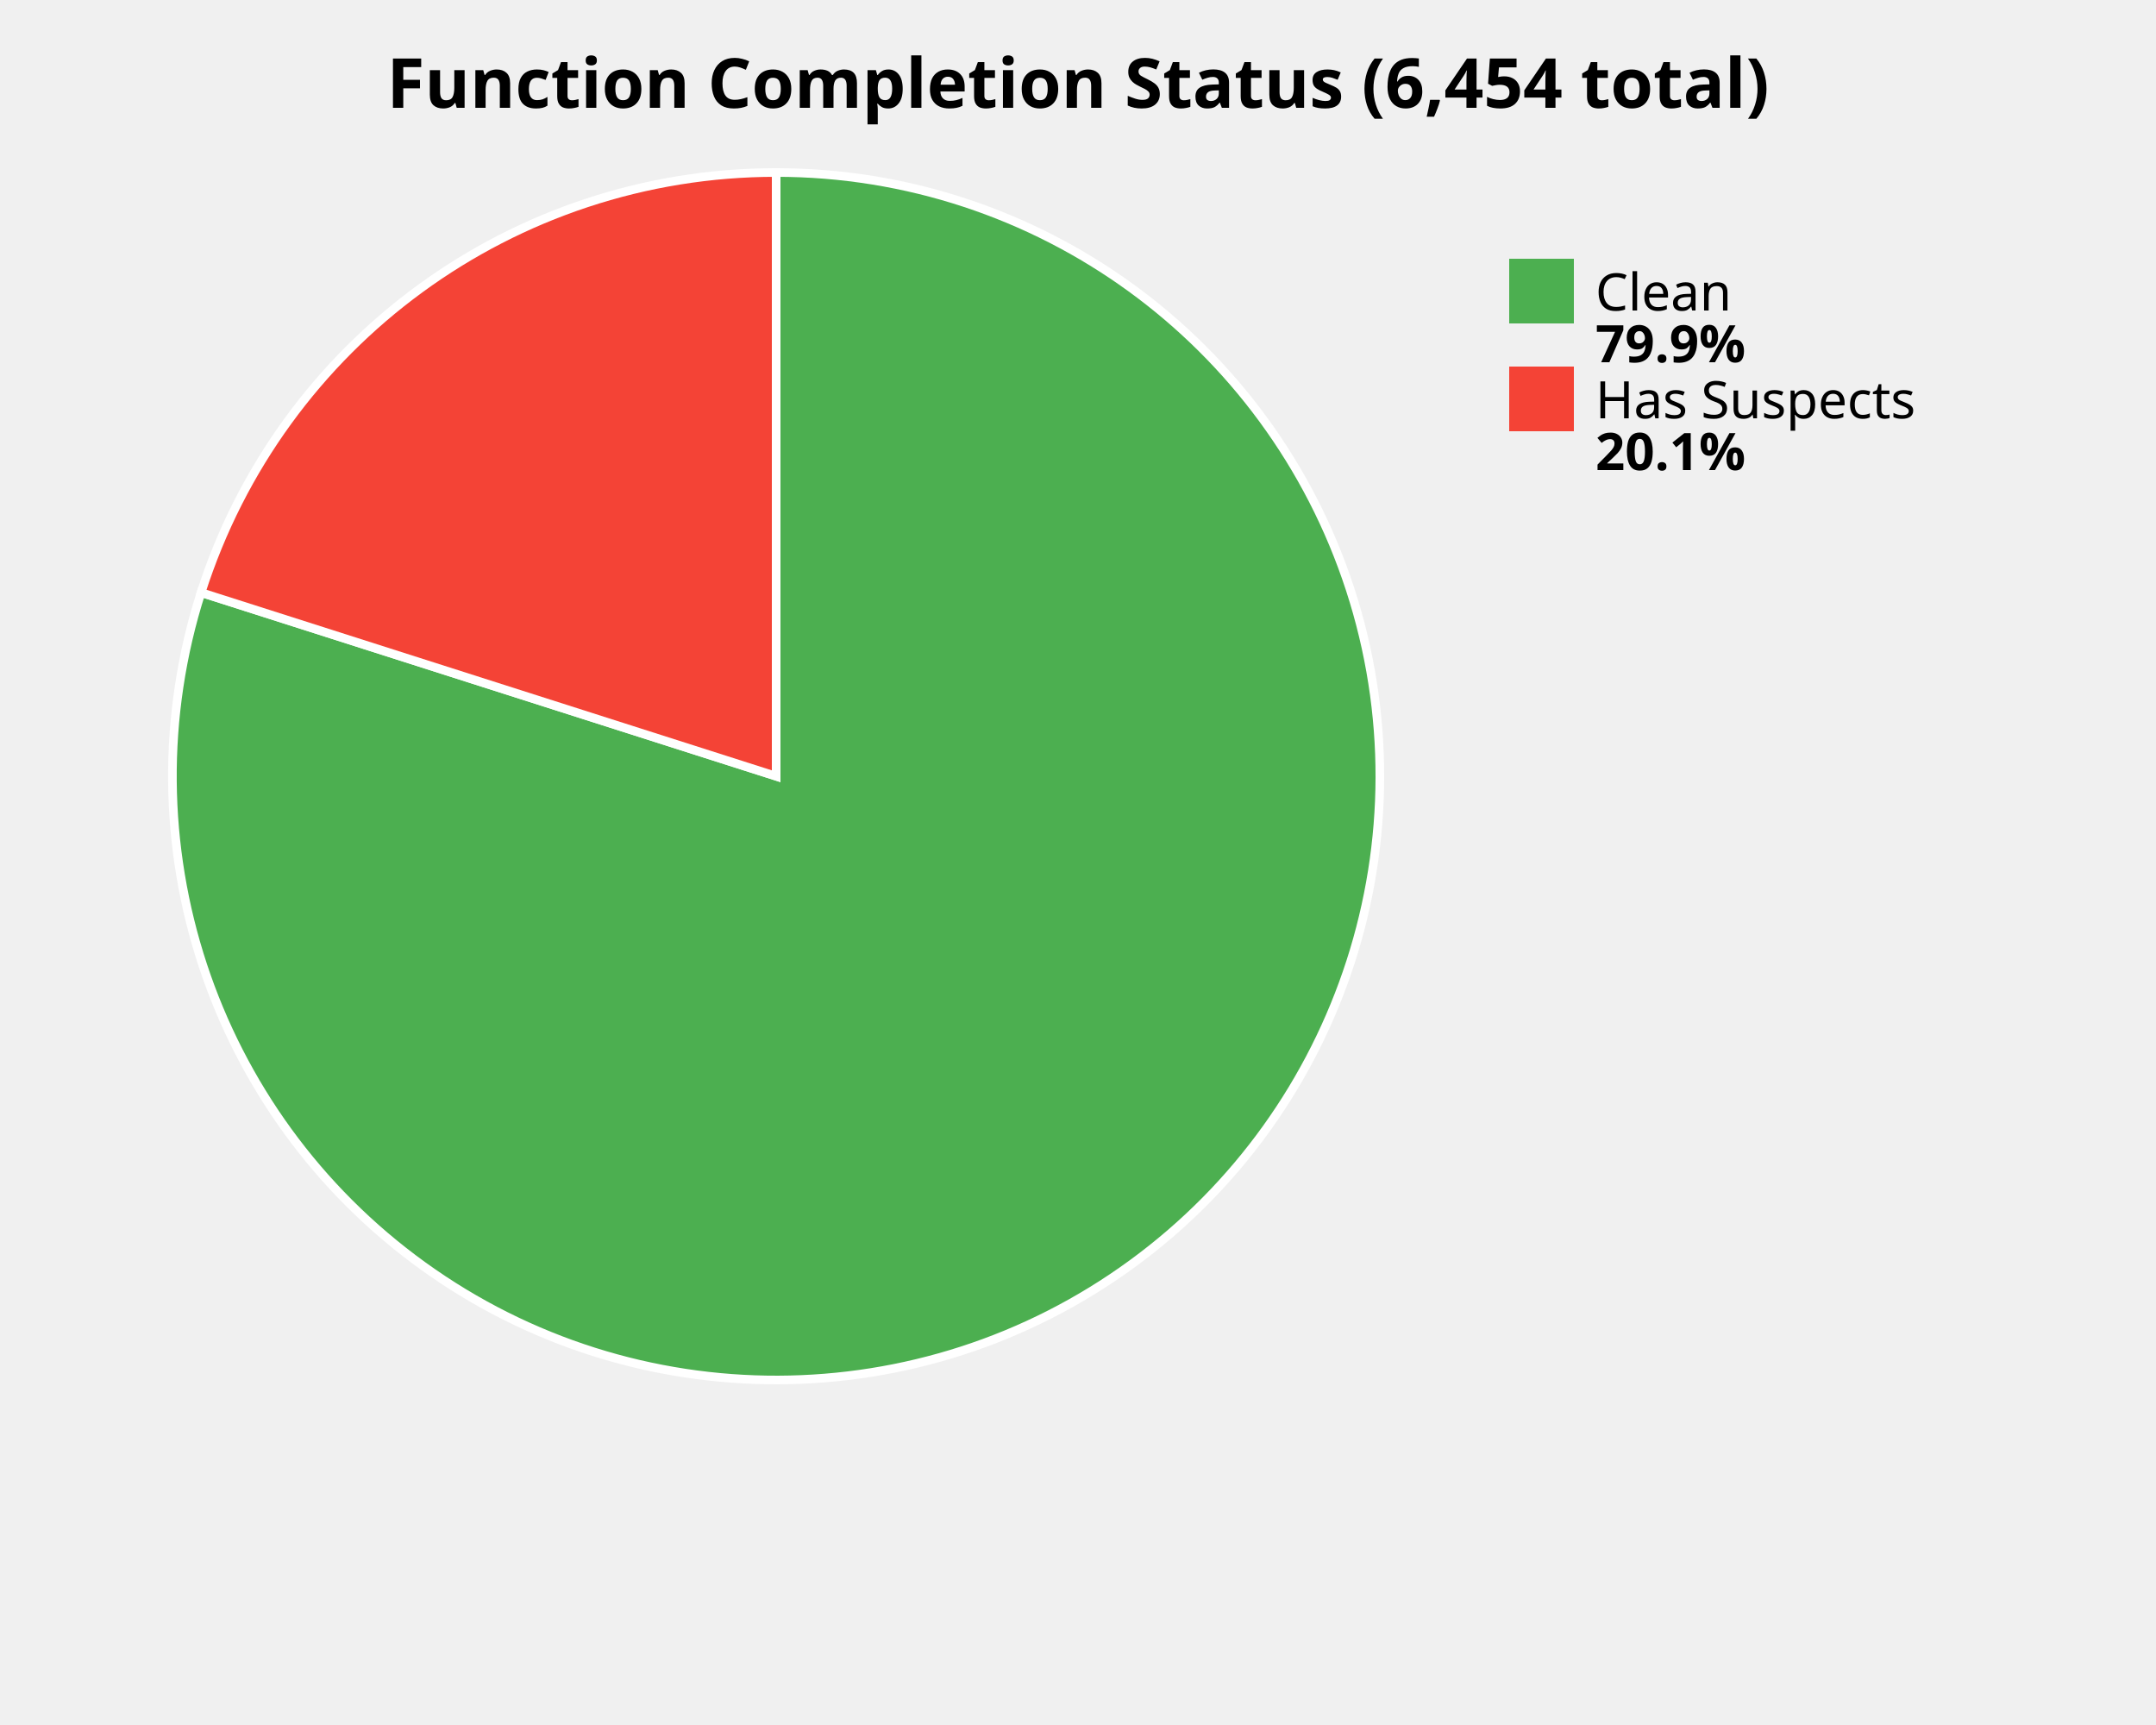
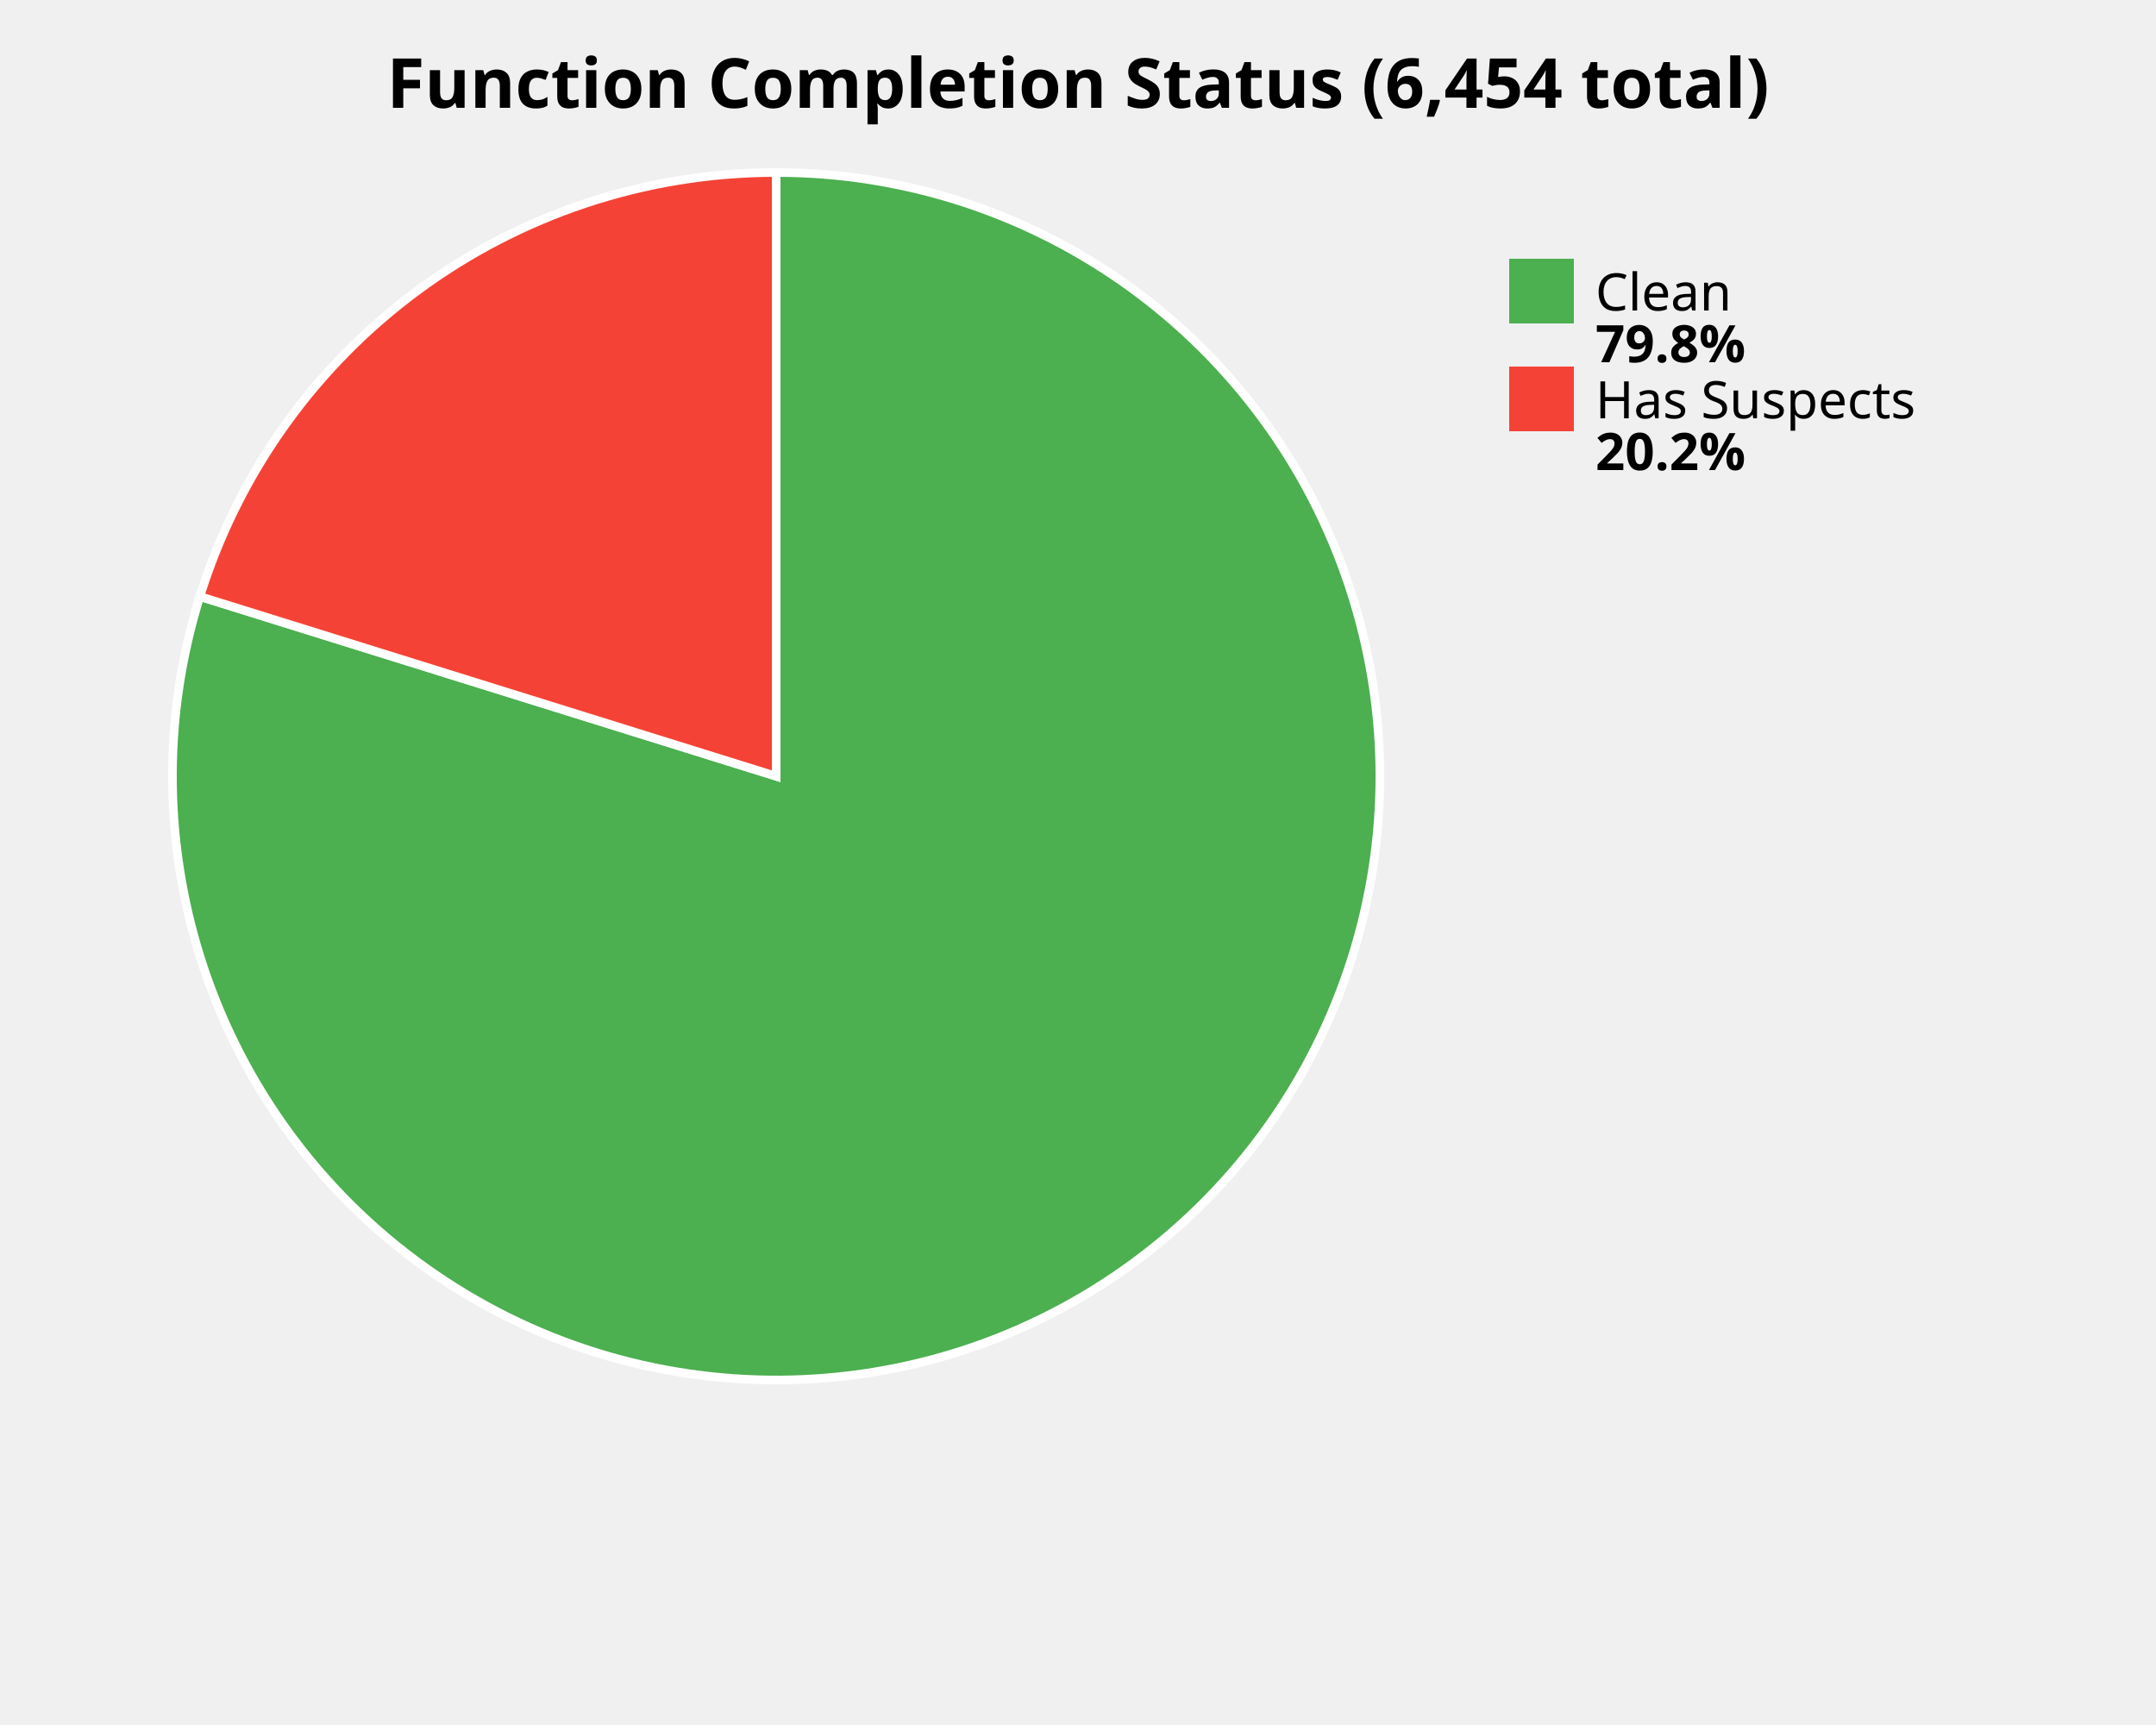
<svg xmlns="http://www.w3.org/2000/svg" width="500" height="400" viewBox="0 0 500 400">
  <style>
    .title { font: bold 16px sans-serif; }
    .label { font: 12px sans-serif; }
    .value { font: bold 12px sans-serif; }
  </style>
  <rect width="100%%" height="100%%" fill="white" />
  <text x="250" y="25" class="title" text-anchor="middle">Function Completion Status (6,454 total)</text>
-   <path d="M 180,180 L 180.00,40.00 A 140,140 0 1,1 46.63,137.41 Z" fill="#4CAF50" stroke="white" stroke-width="2" />
-   <path d="M 180,180 L 46.63,137.41 A 140,140 0 0,1 180.00,40.00 Z" fill="#F44336" stroke="white" stroke-width="2" />
+   <path d="M 180,180 L 180.00,40.00 A 140,140 0 1,1 46.35,138.32 Z" fill="#4CAF50" stroke="white" stroke-width="2" />
+   <path d="M 180,180 L 46.35,138.32 A 140,140 0 0,1 180.00,40.00 Z" fill="#F44336" stroke="white" stroke-width="2" />
  <rect x="350" y="60" width="15" height="15" fill="#4CAF50" />
  <text x="370" y="72" class="label">Clean</text>
-   <text x="370" y="84" class="value">79.9%</text>
+   <text x="370" y="84" class="value">79.8%</text>
  <rect x="350" y="85" width="15" height="15" fill="#F44336" />
  <text x="370" y="97" class="label">Has Suspects</text>
-   <text x="370" y="109" class="value">20.1%</text>
+   <text x="370" y="109" class="value">20.2%</text>
</svg>
